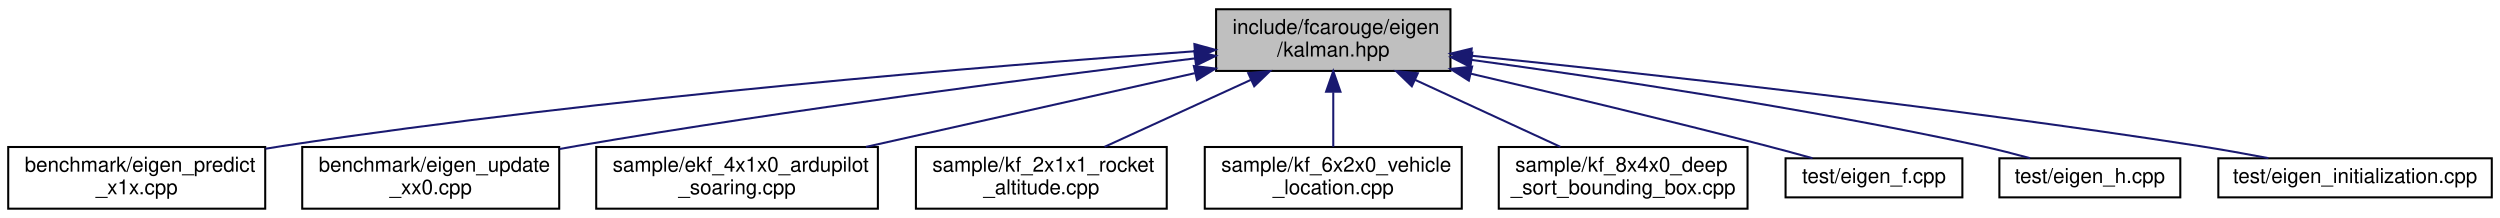
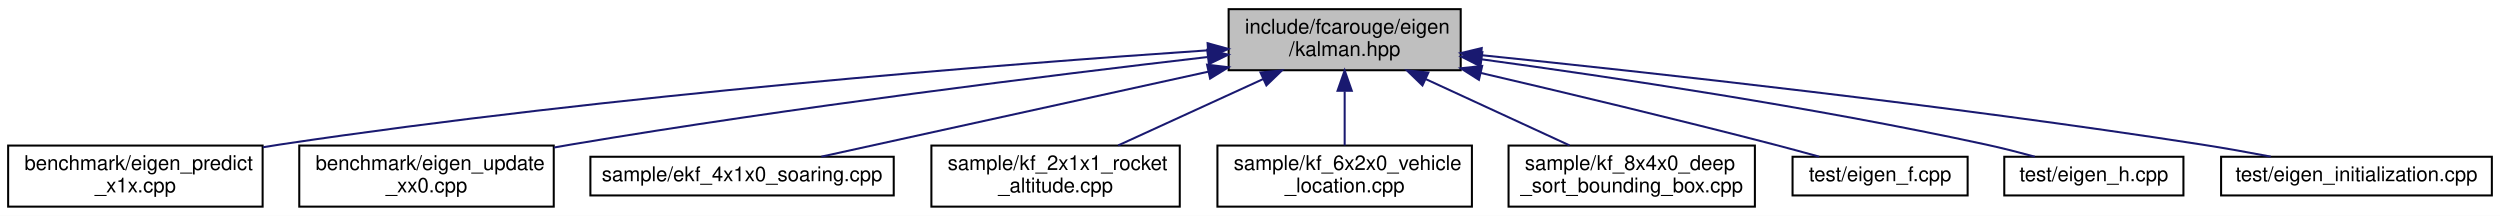
- <svg xmlns="http://www.w3.org/2000/svg" xmlns:xlink="http://www.w3.org/1999/xlink" width="1216pt" height="106pt" viewBox="0.00 0.00 1216.00 106.00">
+ <svg xmlns="http://www.w3.org/2000/svg" xmlns:xlink="http://www.w3.org/1999/xlink" width="1228pt" height="106pt" viewBox="0.00 0.00 1228.00 106.00">
  <g id="graph0" class="graph" transform="scale(1 1) rotate(0) translate(4 102)">
-     <polygon fill="white" stroke="transparent" points="-4,4 -4,-102 1212,-102 1212,4 -4,4" />
+     <polygon fill="white" stroke="transparent" points="-4,4 -4,-102 1224,-102 1224,4 -4,4" />
    <g id="node1" class="node">
      <g id="a_node1">
        <a xlink:title="Kalman operation for Eigen 3 types.">
-           <polygon fill="#bfbfbf" stroke="black" points="587.5,-67.5 587.5,-97.5 701.5,-97.5 701.5,-67.5 587.5,-67.5" />
-           <text text-anchor="start" x="595.5" y="-85.5" font-family="Helvetica,sans-Serif" font-size="10.00">include/fcarouge/eigen</text>
-           <text text-anchor="middle" x="644.5" y="-74.5" font-family="Helvetica,sans-Serif" font-size="10.00">/kalman.hpp</text>
+           <polygon fill="#bfbfbf" stroke="black" points="599.5,-67.5 599.5,-97.5 713.5,-97.5 713.5,-67.5 599.5,-67.5" />
+           <text text-anchor="start" x="607.5" y="-85.5" font-family="Helvetica,sans-Serif" font-size="10.00">include/fcarouge/eigen</text>
+           <text text-anchor="middle" x="656.5" y="-74.5" font-family="Helvetica,sans-Serif" font-size="10.00">/kalman.hpp</text>
        </a>
      </g>
    </g>
    <g id="node2" class="node">
      <g id="a_node2">
        <a xlink:href="eigen__predict__x1x_8cpp.xhtml" target="_top" xlink:title=" ">
          <polygon fill="white" stroke="black" points="0,-0.5 0,-30.5 125,-30.5 125,-0.5 0,-0.5" />
          <text text-anchor="start" x="8" y="-18.5" font-family="Helvetica,sans-Serif" font-size="10.00">benchmark/eigen_predict</text>
          <text text-anchor="middle" x="62.5" y="-7.5" font-family="Helvetica,sans-Serif" font-size="10.00">_x1x.cpp</text>
        </a>
      </g>
    </g>
    <g id="edge1" class="edge">
-       <path fill="none" stroke="midnightblue" d="M577.1,-77.06C479.09,-70.1 291.64,-54.9 133.5,-31 130.76,-30.59 127.97,-30.14 125.16,-29.66" />
-       <polygon fill="midnightblue" stroke="midnightblue" points="576.95,-80.56 587.17,-77.77 577.44,-73.58 576.95,-80.56" />
+       <path fill="none" stroke="midnightblue" d="M589.13,-77.27C489.26,-70.49 296.21,-55.4 133.5,-31 130.76,-30.59 127.97,-30.14 125.16,-29.67" />
+       <polygon fill="midnightblue" stroke="midnightblue" points="589.17,-80.78 599.38,-77.96 589.63,-73.8 589.17,-80.78" />
    </g>
    <g id="node3" class="node">
      <g id="a_node3">
        <a xlink:href="eigen__update__xx0_8cpp.xhtml" target="_top" xlink:title=" ">
          <polygon fill="white" stroke="black" points="143,-0.5 143,-30.5 268,-30.5 268,-0.5 143,-0.5" />
          <text text-anchor="start" x="151" y="-18.5" font-family="Helvetica,sans-Serif" font-size="10.00">benchmark/eigen_update</text>
          <text text-anchor="middle" x="205.5" y="-7.5" font-family="Helvetica,sans-Serif" font-size="10.00">_xx0.cpp</text>
        </a>
      </g>
    </g>
    <g id="edge2" class="edge">
-       <path fill="none" stroke="midnightblue" d="M577.16,-73.59C503.22,-64.6 381.08,-48.84 276.5,-31 273.77,-30.53 270.99,-30.04 268.18,-29.53" />
-       <polygon fill="midnightblue" stroke="midnightblue" points="576.92,-77.09 587.27,-74.82 577.76,-70.14 576.92,-77.09" />
+       <path fill="none" stroke="midnightblue" d="M588.94,-73.96C512.8,-65.12 385.41,-49.33 276.5,-31 273.77,-30.54 270.99,-30.05 268.18,-29.55" />
+       <polygon fill="midnightblue" stroke="midnightblue" points="589,-77.49 599.34,-75.16 589.81,-70.53 589,-77.49" />
    </g>
    <g id="node4" class="node">
      <g id="a_node4">
-         <a xlink:href="ekf__4x1x0__ardupilot__soaring_8cpp.xhtml" target="_top" xlink:title=" ">
-           <polygon fill="white" stroke="black" points="286,-0.5 286,-30.5 423,-30.5 423,-0.5 286,-0.5" />
-           <text text-anchor="start" x="294" y="-18.5" font-family="Helvetica,sans-Serif" font-size="10.00">sample/ekf_4x1x0_ardupilot</text>
-           <text text-anchor="middle" x="354.5" y="-7.5" font-family="Helvetica,sans-Serif" font-size="10.00">_soaring.cpp</text>
+         <a xlink:href="ekf__4x1x0__soaring_8cpp.xhtml" target="_top" xlink:title=" ">
+           <polygon fill="white" stroke="black" points="286,-6 286,-25 435,-25 435,-6 286,-6" />
+           <text text-anchor="middle" x="360.5" y="-13" font-family="Helvetica,sans-Serif" font-size="10.00">sample/ekf_4x1x0_soaring.cpp</text>
        </a>
      </g>
    </g>
    <g id="edge3" class="edge">
-       <path fill="none" stroke="midnightblue" d="M577.17,-66.41C528.91,-55.59 464.37,-41.13 417.21,-30.55" />
-       <polygon fill="midnightblue" stroke="midnightblue" points="576.68,-69.89 587.21,-68.66 578.21,-63.06 576.68,-69.89" />
+       <path fill="none" stroke="midnightblue" d="M589.51,-66.79C530.9,-53.92 447.77,-35.66 399.46,-25.06" />
+       <polygon fill="midnightblue" stroke="midnightblue" points="588.91,-70.24 599.43,-68.97 590.41,-63.4 588.91,-70.24" />
    </g>
    <g id="node5" class="node">
      <g id="a_node5">
        <a xlink:href="kf__2x1x1__rocket__altitude_8cpp.xhtml" target="_top" xlink:title=" ">
-           <polygon fill="white" stroke="black" points="441.5,-0.5 441.5,-30.5 563.5,-30.5 563.5,-0.5 441.5,-0.5" />
-           <text text-anchor="start" x="449.5" y="-18.5" font-family="Helvetica,sans-Serif" font-size="10.00">sample/kf_2x1x1_rocket</text>
-           <text text-anchor="middle" x="502.5" y="-7.5" font-family="Helvetica,sans-Serif" font-size="10.00">_altitude.cpp</text>
+           <polygon fill="white" stroke="black" points="453.5,-0.5 453.5,-30.5 575.5,-30.5 575.5,-0.5 453.5,-0.5" />
+           <text text-anchor="start" x="461.5" y="-18.5" font-family="Helvetica,sans-Serif" font-size="10.00">sample/kf_2x1x1_rocket</text>
+           <text text-anchor="middle" x="514.5" y="-7.5" font-family="Helvetica,sans-Serif" font-size="10.00">_altitude.cpp</text>
        </a>
      </g>
    </g>
    <g id="edge4" class="edge">
-       <path fill="none" stroke="midnightblue" d="M604.37,-63.13C581.81,-52.8 554.08,-40.11 533.25,-30.58" />
-       <polygon fill="midnightblue" stroke="midnightblue" points="603.14,-66.42 613.69,-67.4 606.05,-60.05 603.14,-66.42" />
+       <path fill="none" stroke="midnightblue" d="M616.37,-63.13C593.81,-52.8 566.08,-40.11 545.25,-30.58" />
+       <polygon fill="midnightblue" stroke="midnightblue" points="615.14,-66.42 625.69,-67.4 618.05,-60.05 615.14,-66.42" />
    </g>
    <g id="node6" class="node">
      <g id="a_node6">
        <a xlink:href="kf__6x2x0__vehicle__location_8cpp.xhtml" target="_top" xlink:title=" ">
-           <polygon fill="white" stroke="black" points="582,-0.5 582,-30.5 707,-30.5 707,-0.5 582,-0.5" />
-           <text text-anchor="start" x="590" y="-18.5" font-family="Helvetica,sans-Serif" font-size="10.00">sample/kf_6x2x0_vehicle</text>
-           <text text-anchor="middle" x="644.5" y="-7.5" font-family="Helvetica,sans-Serif" font-size="10.00">_location.cpp</text>
+           <polygon fill="white" stroke="black" points="594,-0.5 594,-30.5 719,-30.5 719,-0.5 594,-0.5" />
+           <text text-anchor="start" x="602" y="-18.5" font-family="Helvetica,sans-Serif" font-size="10.00">sample/kf_6x2x0_vehicle</text>
+           <text text-anchor="middle" x="656.5" y="-7.5" font-family="Helvetica,sans-Serif" font-size="10.00">_location.cpp</text>
        </a>
      </g>
    </g>
    <g id="edge5" class="edge">
-       <path fill="none" stroke="midnightblue" d="M644.5,-57.11C644.5,-48.15 644.5,-38.32 644.5,-30.58" />
-       <polygon fill="midnightblue" stroke="midnightblue" points="641,-57.4 644.5,-67.4 648,-57.4 641,-57.4" />
+       <path fill="none" stroke="midnightblue" d="M656.5,-57.11C656.5,-48.15 656.5,-38.32 656.5,-30.58" />
+       <polygon fill="midnightblue" stroke="midnightblue" points="653,-57.4 656.5,-67.4 660,-57.4 653,-57.4" />
    </g>
    <g id="node7" class="node">
      <g id="a_node7">
        <a xlink:href="kf__8x4x0__deep__sort__bounding__box_8cpp.xhtml" target="_top" xlink:title=" ">
-           <polygon fill="white" stroke="black" points="725,-0.5 725,-30.5 846,-30.5 846,-0.5 725,-0.5" />
-           <text text-anchor="start" x="733" y="-18.5" font-family="Helvetica,sans-Serif" font-size="10.00">sample/kf_8x4x0_deep</text>
-           <text text-anchor="middle" x="785.5" y="-7.5" font-family="Helvetica,sans-Serif" font-size="10.00">_sort_bounding_box.cpp</text>
+           <polygon fill="white" stroke="black" points="737,-0.5 737,-30.5 858,-30.5 858,-0.5 737,-0.5" />
+           <text text-anchor="start" x="745" y="-18.5" font-family="Helvetica,sans-Serif" font-size="10.00">sample/kf_8x4x0_deep</text>
+           <text text-anchor="middle" x="797.5" y="-7.5" font-family="Helvetica,sans-Serif" font-size="10.00">_sort_bounding_box.cpp</text>
        </a>
      </g>
    </g>
    <g id="edge6" class="edge">
-       <path fill="none" stroke="midnightblue" d="M684.35,-63.13C706.75,-52.8 734.28,-40.11 754.96,-30.58" />
-       <polygon fill="midnightblue" stroke="midnightblue" points="682.71,-60.03 675.09,-67.4 685.64,-66.39 682.71,-60.03" />
+       <path fill="none" stroke="midnightblue" d="M696.35,-63.13C718.75,-52.8 746.28,-40.11 766.96,-30.58" />
+       <polygon fill="midnightblue" stroke="midnightblue" points="694.71,-60.03 687.09,-67.4 697.64,-66.39 694.71,-60.03" />
    </g>
    <g id="node8" class="node">
      <g id="a_node8">
        <a xlink:href="eigen__f_8cpp.xhtml" target="_top" xlink:title=" ">
-           <polygon fill="white" stroke="black" points="864.5,-6 864.5,-25 950.5,-25 950.5,-6 864.5,-6" />
-           <text text-anchor="middle" x="907.5" y="-13" font-family="Helvetica,sans-Serif" font-size="10.00">test/eigen_f.cpp</text>
+           <polygon fill="white" stroke="black" points="876.5,-6 876.5,-25 962.5,-25 962.5,-6 876.5,-6" />
+           <text text-anchor="middle" x="919.5" y="-13" font-family="Helvetica,sans-Serif" font-size="10.00">test/eigen_f.cpp</text>
        </a>
      </g>
    </g>
    <g id="edge7" class="edge">
-       <path fill="none" stroke="midnightblue" d="M711.25,-66.19C752.84,-56.49 807.4,-43.46 855.5,-31 862.67,-29.14 870.36,-27.05 877.58,-25.05" />
-       <polygon fill="midnightblue" stroke="midnightblue" points="710.45,-62.78 701.51,-68.46 712.04,-69.6 710.45,-62.78" />
+       <path fill="none" stroke="midnightblue" d="M723.25,-66.19C764.84,-56.49 819.4,-43.46 867.5,-31 874.67,-29.14 882.36,-27.05 889.58,-25.05" />
+       <polygon fill="midnightblue" stroke="midnightblue" points="722.45,-62.78 713.51,-68.46 724.04,-69.6 722.45,-62.78" />
    </g>
    <g id="node9" class="node">
      <g id="a_node9">
        <a xlink:href="eigen__h_8cpp.xhtml" target="_top" xlink:title=" ">
-           <polygon fill="white" stroke="black" points="968.5,-6 968.5,-25 1056.5,-25 1056.5,-6 968.5,-6" />
-           <text text-anchor="middle" x="1012.5" y="-13" font-family="Helvetica,sans-Serif" font-size="10.00">test/eigen_h.cpp</text>
+           <polygon fill="white" stroke="black" points="980.5,-6 980.5,-25 1068.5,-25 1068.5,-6 980.5,-6" />
+           <text text-anchor="middle" x="1024.5" y="-13" font-family="Helvetica,sans-Serif" font-size="10.00">test/eigen_h.cpp</text>
        </a>
      </g>
    </g>
    <g id="edge8" class="edge">
-       <path fill="none" stroke="midnightblue" d="M711.72,-72.87C775.77,-64.14 874.71,-49.34 959.5,-31 967.33,-29.31 975.73,-27.16 983.48,-25.05" />
-       <polygon fill="midnightblue" stroke="midnightblue" points="711.19,-69.41 701.75,-74.22 712.13,-76.35 711.19,-69.41" />
+       <path fill="none" stroke="midnightblue" d="M723.72,-72.87C787.77,-64.14 886.71,-49.34 971.5,-31 979.33,-29.31 987.73,-27.16 995.48,-25.05" />
+       <polygon fill="midnightblue" stroke="midnightblue" points="723.19,-69.41 713.75,-74.22 724.13,-76.35 723.19,-69.41" />
    </g>
    <g id="node10" class="node">
      <g id="a_node10">
        <a xlink:href="eigen__initialization_8cpp.xhtml" target="_top" xlink:title=" ">
-           <polygon fill="white" stroke="black" points="1075,-6 1075,-25 1208,-25 1208,-6 1075,-6" />
-           <text text-anchor="middle" x="1141.5" y="-13" font-family="Helvetica,sans-Serif" font-size="10.00">test/eigen_initialization.cpp</text>
+           <polygon fill="white" stroke="black" points="1087,-6 1087,-25 1220,-25 1220,-6 1087,-6" />
+           <text text-anchor="middle" x="1153.5" y="-13" font-family="Helvetica,sans-Serif" font-size="10.00">test/eigen_initialization.cpp</text>
        </a>
      </g>
    </g>
    <g id="edge9" class="edge">
-       <path fill="none" stroke="midnightblue" d="M711.61,-74.9C794.86,-66.37 941.03,-50.32 1065.5,-31 1076.52,-29.29 1088.38,-27.17 1099.38,-25.07" />
-       <polygon fill="midnightblue" stroke="midnightblue" points="711.12,-71.43 701.53,-75.92 711.83,-78.39 711.12,-71.43" />
+       <path fill="none" stroke="midnightblue" d="M723.61,-74.9C806.86,-66.37 953.03,-50.32 1077.5,-31 1088.52,-29.29 1100.38,-27.17 1111.38,-25.07" />
+       <polygon fill="midnightblue" stroke="midnightblue" points="723.12,-71.43 713.53,-75.92 723.83,-78.39 723.12,-71.43" />
    </g>
  </g>
</svg>
